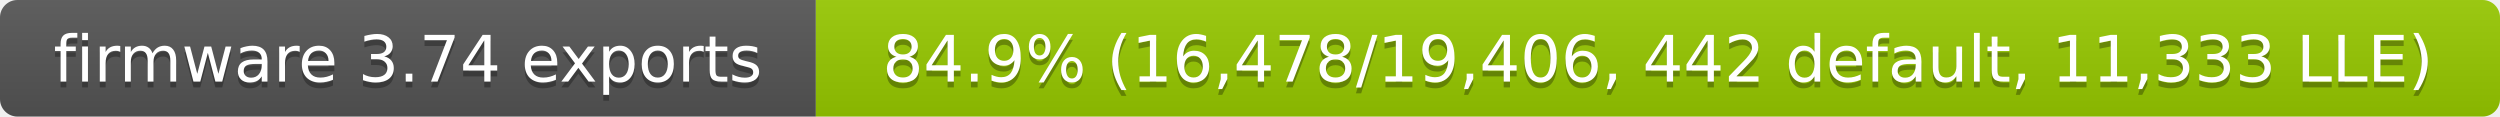
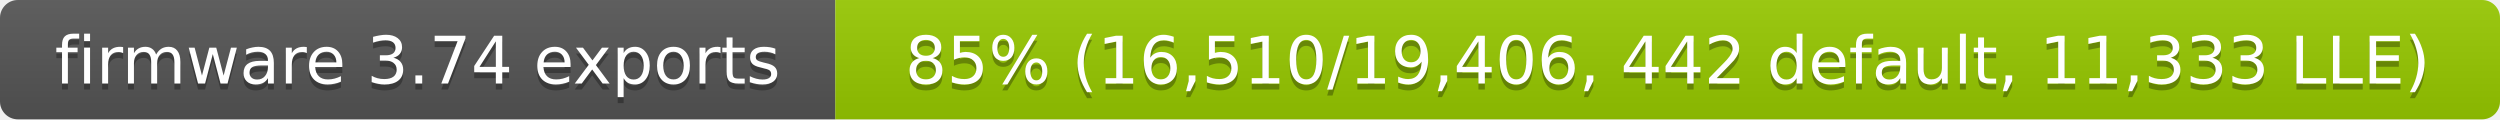
- <svg xmlns="http://www.w3.org/2000/svg" width="429" height="20" role="img" aria-label="firmware 3.74 exports: 84.9% (16,478/19,406, 442 default, 11,333 LLE)">
+ <svg xmlns="http://www.w3.org/2000/svg" width="419" height="20" role="img" aria-label="firmware 3.74 exports: 85% (16,510/19,406, 442 default, 11,333 LLE)">
  <linearGradient id="s" x2="0" y2="100%">
    <stop offset="0" stop-color="#bbb" stop-opacity=".1" />
    <stop offset="1" stop-opacity=".1" />
  </linearGradient>
  <clipPath id="r">
-     <rect width="429" height="20" rx="3" fill="#fff" />
+     <rect width="419" height="20" rx="3" fill="#fff" />
  </clipPath>
  <g clip-path="url(#r)">
    <rect width="140" height="20" fill="#555" />
-     <rect x="140" width="289" height="20" fill="#97ca00" />
-     <rect width="429" height="20" fill="url(#s)" />
+     <rect x="140" width="279" height="20" fill="#97ca00" />
+     <rect width="419" height="20" fill="url(#s)" />
  </g>
  <g fill="#fff" text-anchor="middle" font-family="Verdana,Geneva,DejaVu Sans,sans-serif" font-size="11">
    <text x="70" y="15" fill="#010101" fill-opacity=".3">firmware 3.74 exports</text>
    <text x="70" y="14">firmware 3.74 exports</text>
-     <text x="284.5" y="15" fill="#010101" fill-opacity=".3">84.9% (16,478/19,406, 442 default, 11,333 LLE)</text>
-     <text x="284.5" y="14">84.9% (16,478/19,406, 442 default, 11,333 LLE)</text>
+     <text x="279.5" y="15" fill="#010101" fill-opacity=".3">85% (16,510/19,406, 442 default, 11,333 LLE)</text>
+     <text x="279.5" y="14">85% (16,510/19,406, 442 default, 11,333 LLE)</text>
  </g>
</svg>
